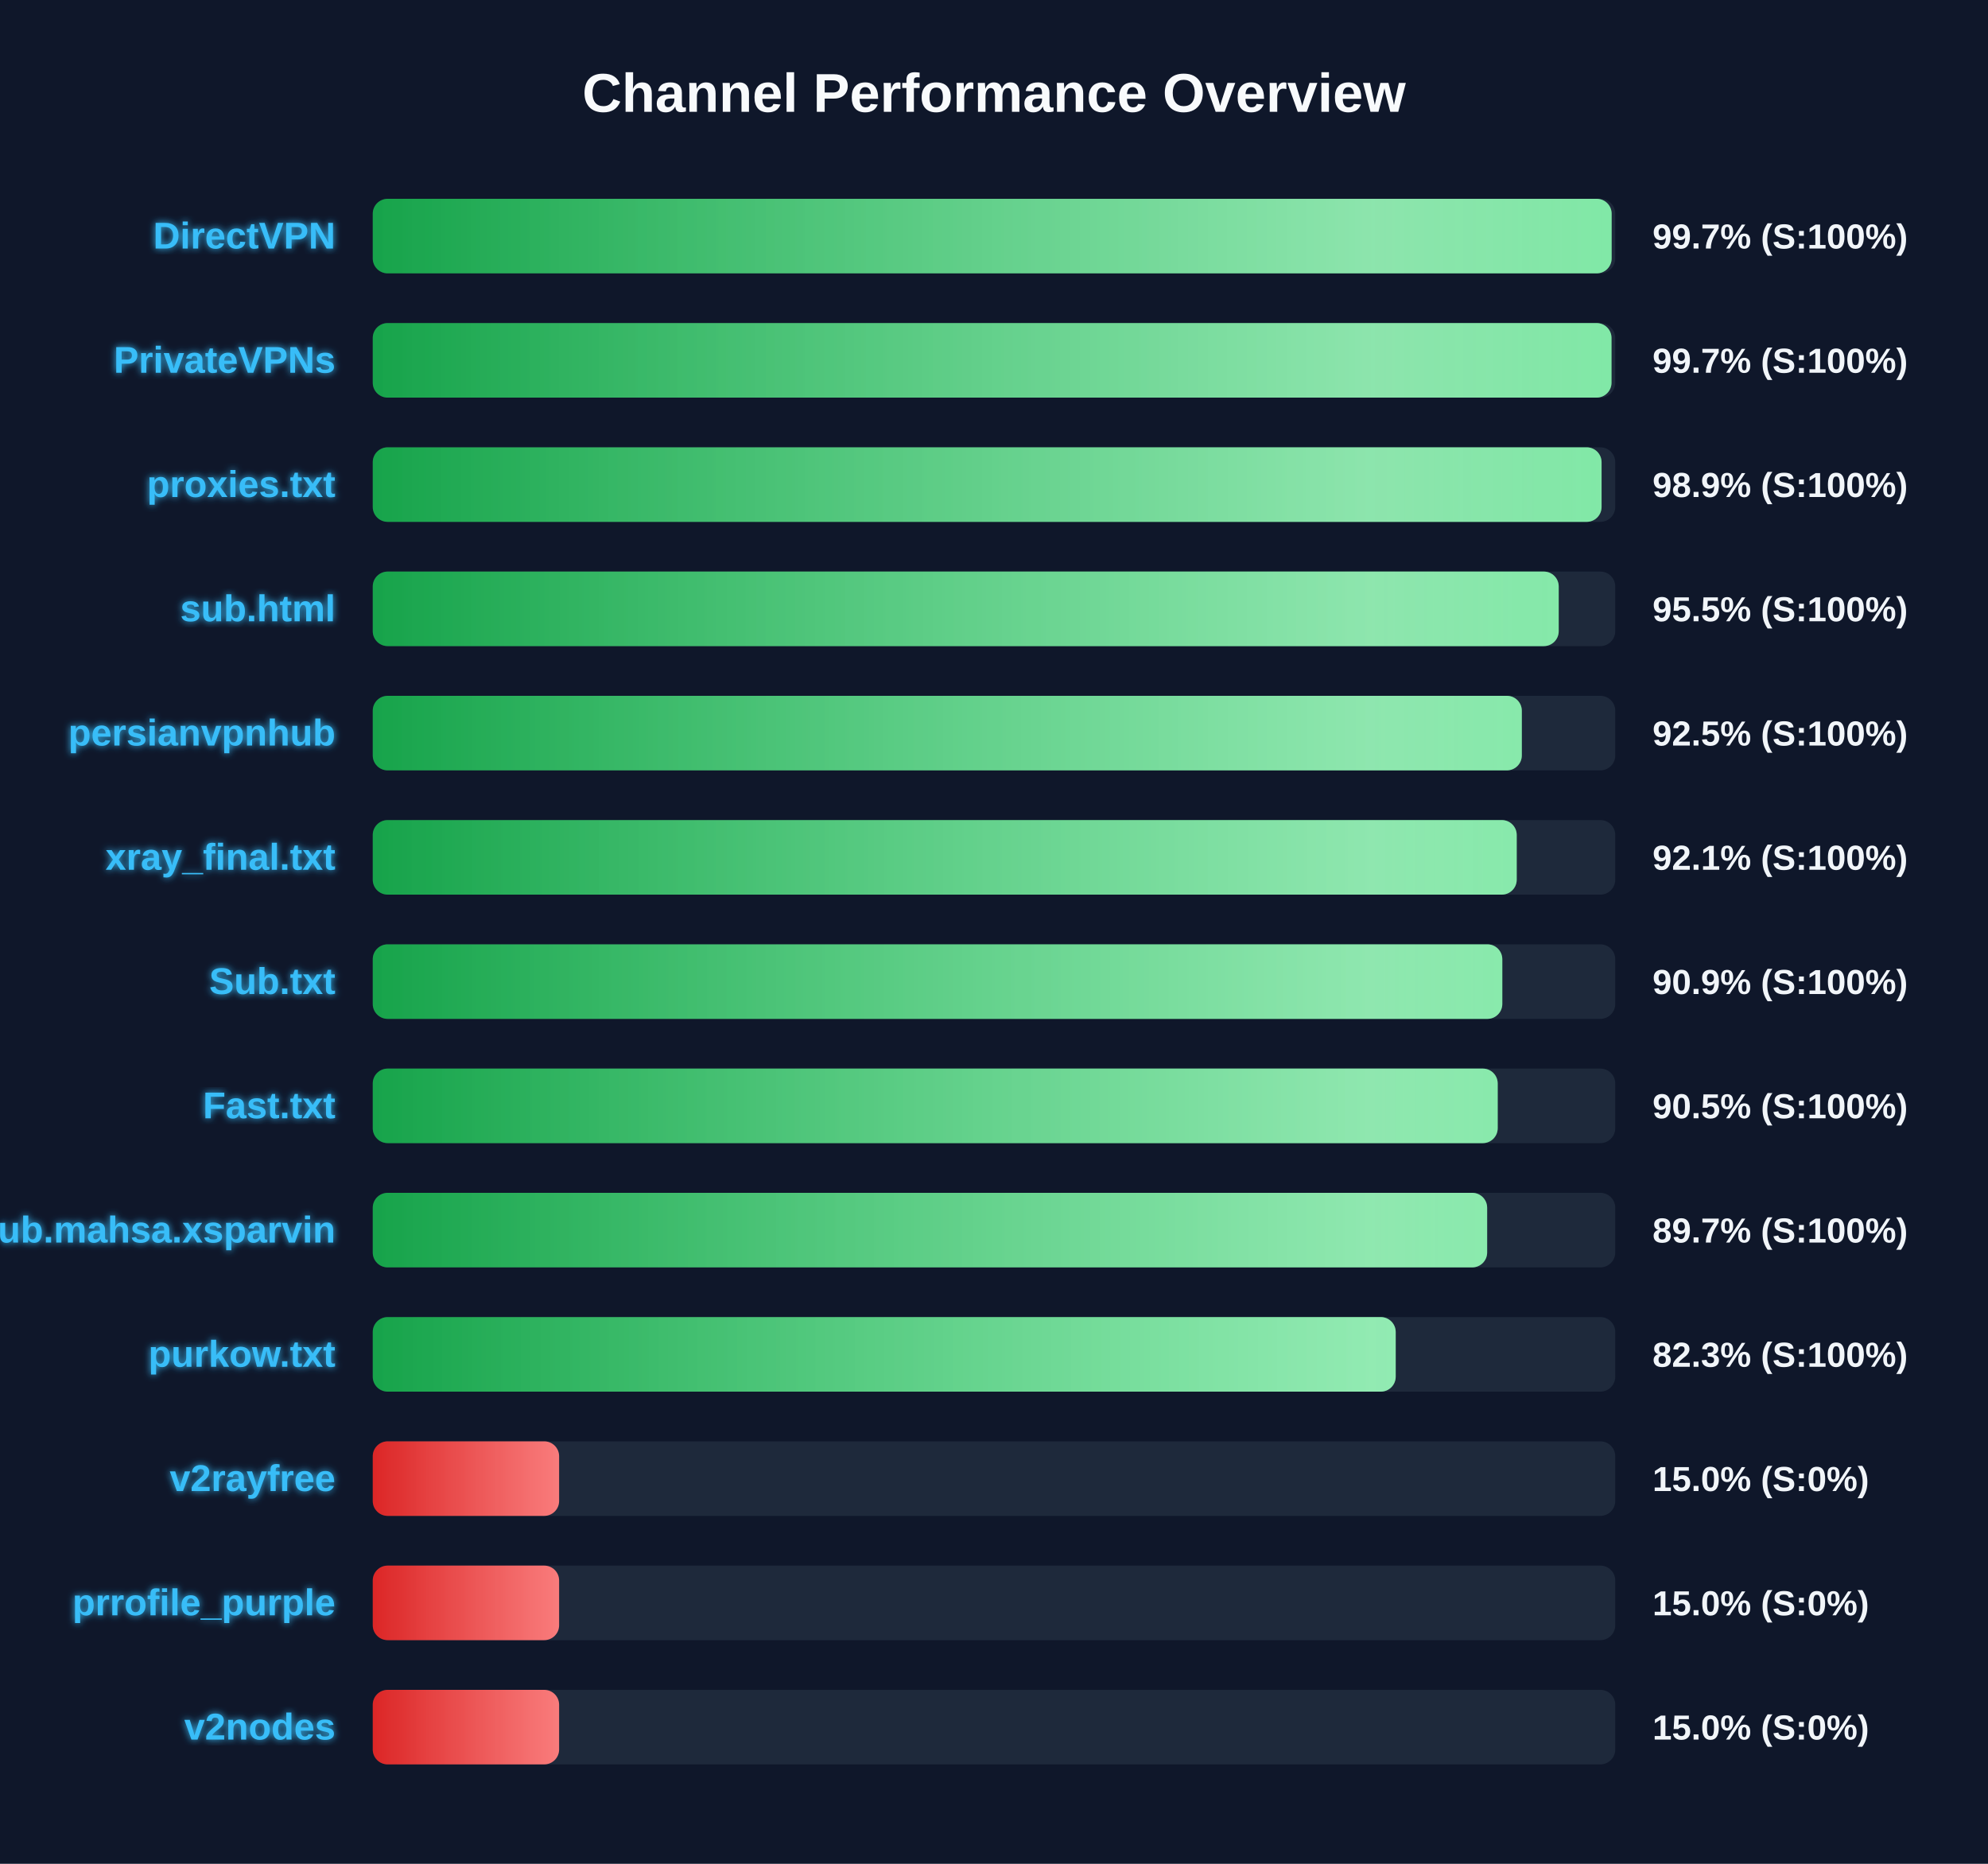
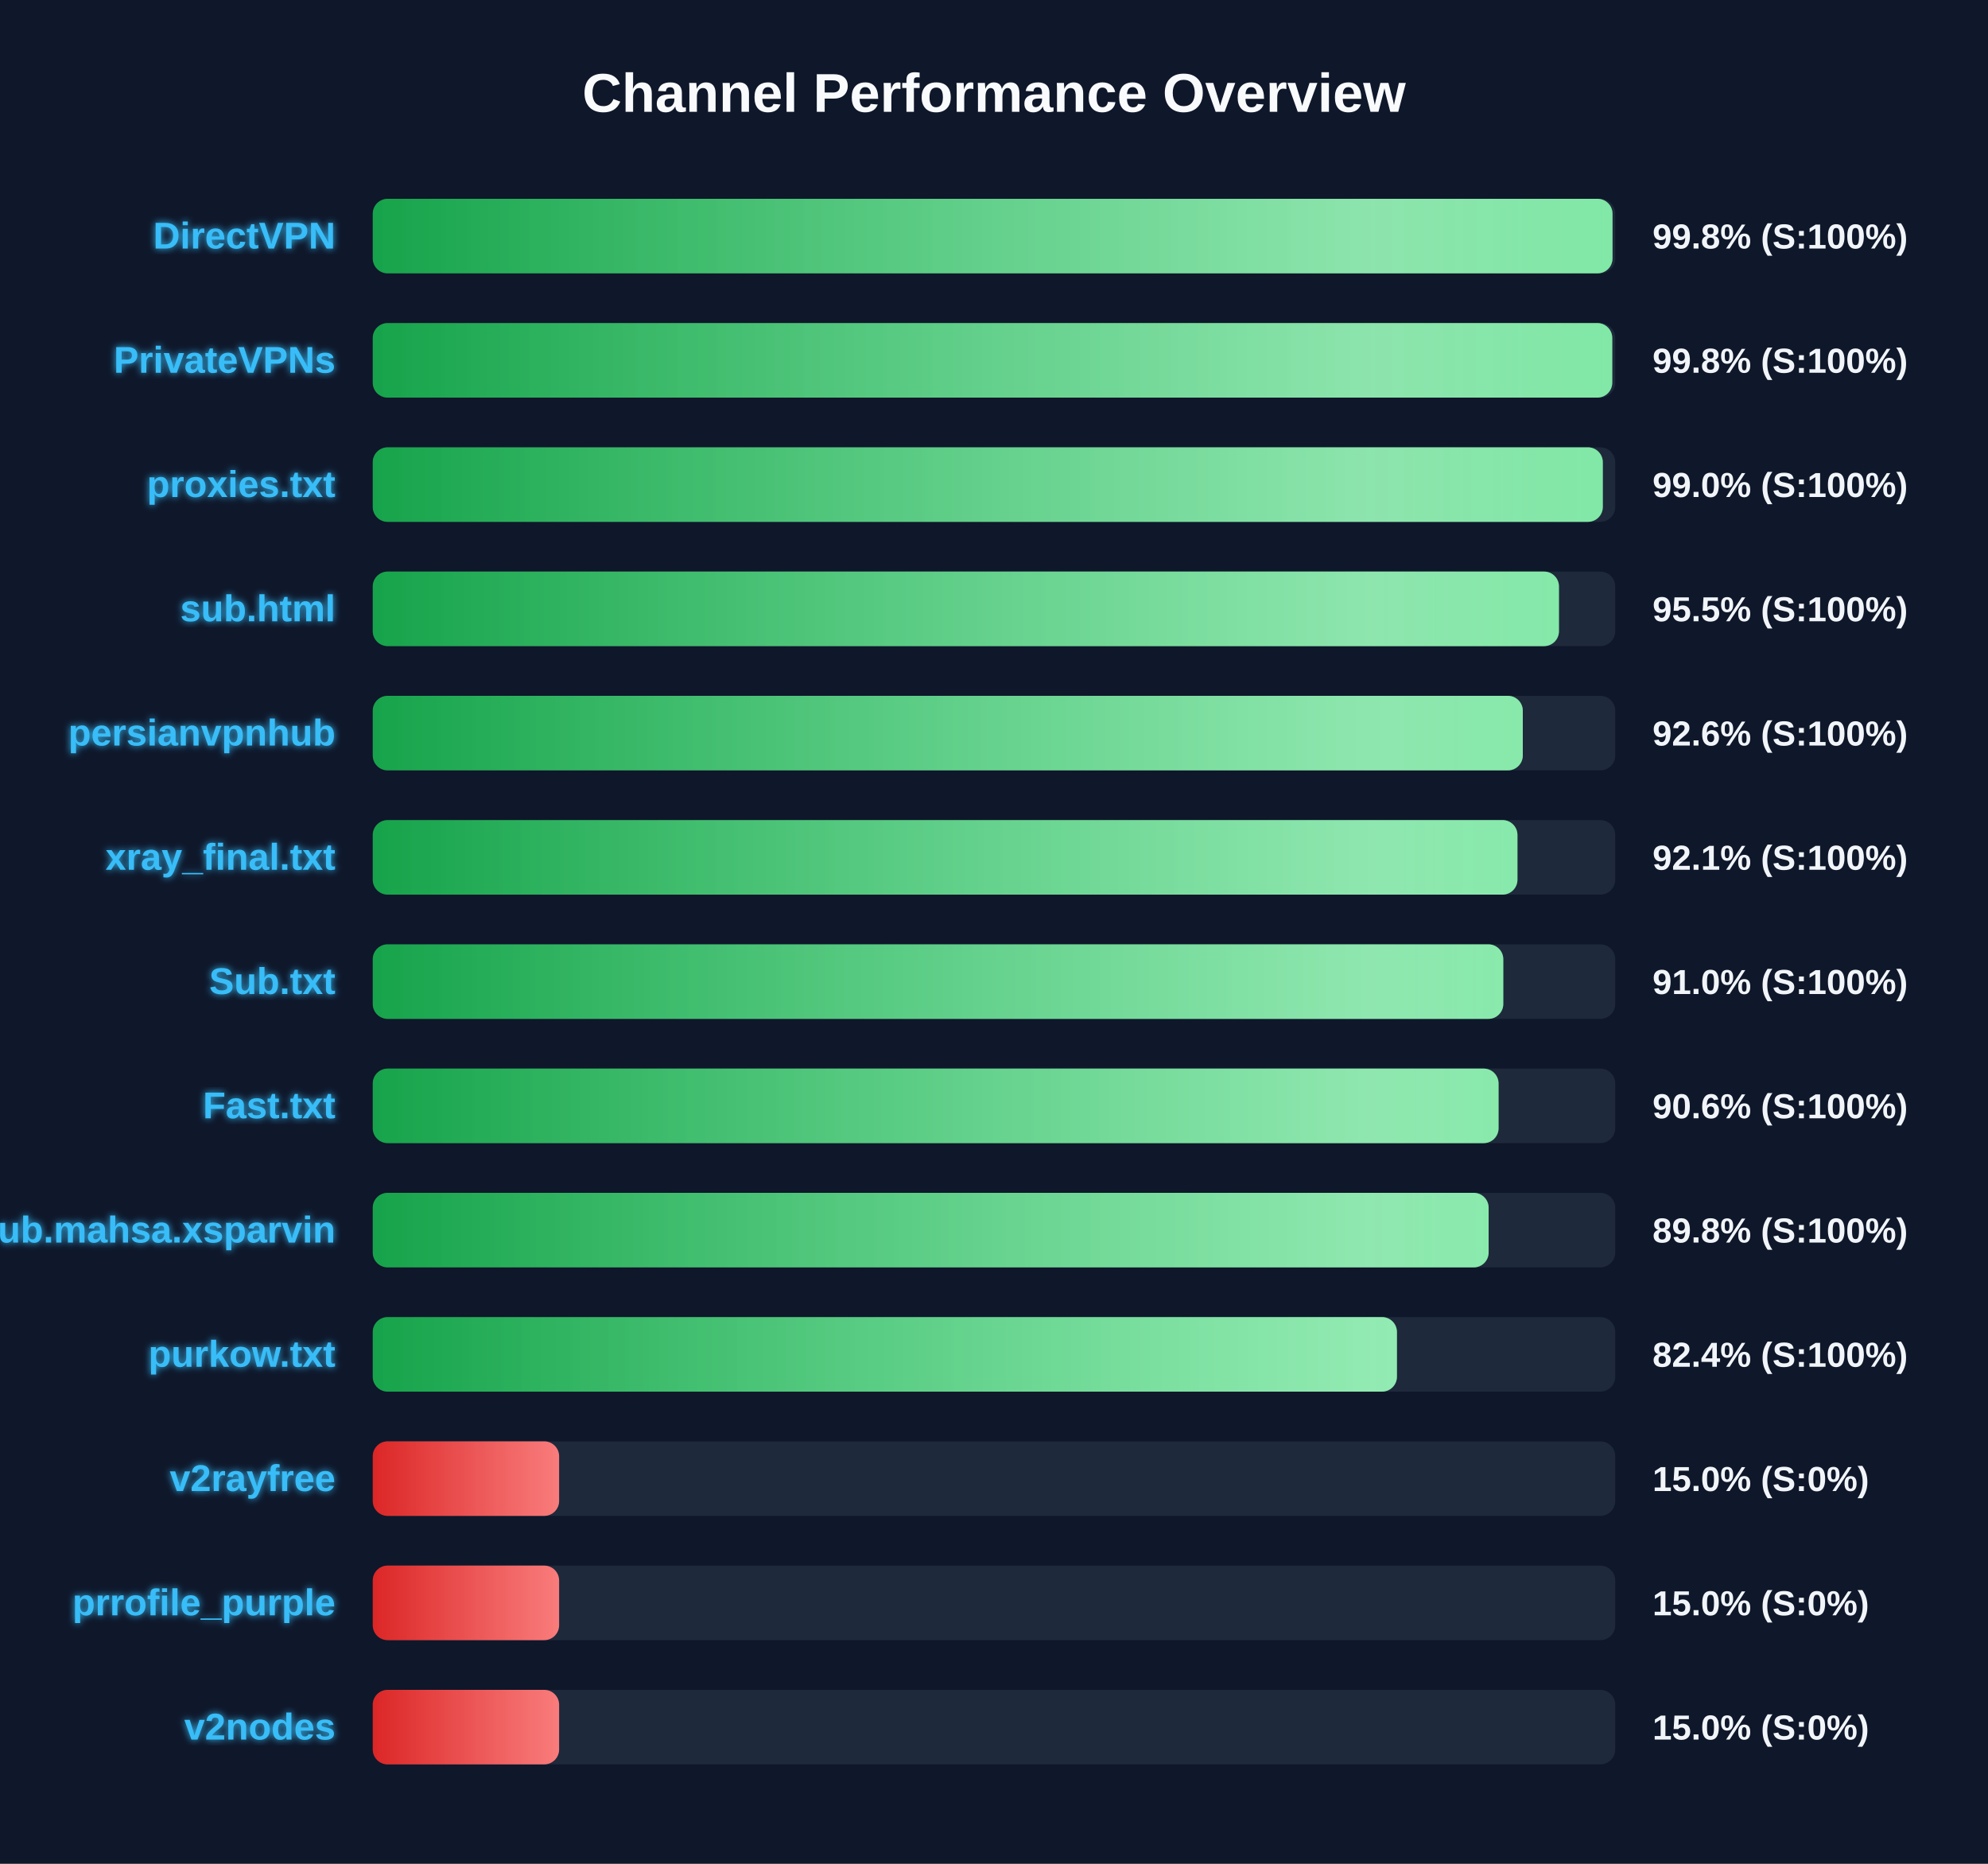
<svg xmlns="http://www.w3.org/2000/svg" width="800" height="750" version="1.1">
  <defs>
    <linearGradient id="grad-green" x1="0%" y1="0%" x2="100%" y2="0%">
      <stop offset="0%" stop-color="#16a34a" />
      <stop offset="100%" stop-color="#4ade80" />
    </linearGradient>
    <linearGradient id="grad-yellow" x1="0%" y1="0%" x2="100%" y2="0%">
      <stop offset="0%" stop-color="#ca8a04" />
      <stop offset="100%" stop-color="#fde047" />
    </linearGradient>
    <linearGradient id="grad-red" x1="0%" y1="0%" x2="100%" y2="0%">
      <stop offset="0%" stop-color="#dc2626" />
      <stop offset="100%" stop-color="#f87171" />
    </linearGradient>
    <linearGradient id="shimmer" x1="0%" y1="0%" x2="100%" y2="0%">
      <stop offset="0%" stop-color="rgba(255,255,255,0)" />
      <stop offset="50%" stop-color="rgba(255,255,255,0.4)" />
      <stop offset="100%" stop-color="rgba(255,255,255,0)" />
    </linearGradient>
    <filter id="glow" x="-20%" y="-20%" width="140%" height="140%">
      <feGaussianBlur stdDeviation="1.5" result="blur" />
      <feComposite in="SourceGraphic" in2="blur" operator="over" />
    </filter>
  </defs>
  <style>
        .bg-rect { fill: #0f172a; }
        .title { font: bold 22px 'Segoe UI', Arial, sans-serif; fill: #f8fafc; }
        .row { font: bold 15px 'Segoe UI', Arial, sans-serif; fill: #38bdf8; filter: url(#glow); }
        .score { font: bold 14px 'Segoe UI', Arial, sans-serif; fill: #f1f5f9; }
        @keyframes shimmer-anim {
            0% { transform: translateX(-100%); }
            100% { transform: translateX(200%); }
        }
        .shimmer-rect {
            animation: shimmer-anim 2.5s infinite linear;
        }
    </style>
  <rect width="100%" height="100%" class="bg-rect" />
  <text x="400" y="45" text-anchor="middle" class="title">Channel Performance Overview</text>
  <rect x="150" y="80" width="500" height="30" fill="#1e293b" rx="6" />
  <clipPath id="clip-0">
-     <rect x="150" y="80" width="498.55" height="30" rx="6" />
+     <rect x="150" y="80" width="498.9" height="30" rx="6" />
  </clipPath>
-   <rect x="150" y="80" width="498.55" height="30" fill="url(#grad-green)" rx="6" />
+   <rect x="150" y="80" width="498.9" height="30" fill="url(#grad-green)" rx="6" />
  <g clip-path="url(#clip-0)">
    <rect x="150" y="80" width="100%" height="30" fill="url(#shimmer)" class="shimmer-rect" />
  </g>
  <text x="135" y="100" text-anchor="end" class="row">DirectVPN</text>
-   <text x="665" y="100" text-anchor="start" class="score">99.7% (S:100%)</text>
+   <text x="665" y="100" text-anchor="start" class="score">99.8% (S:100%)</text>
  <rect x="150" y="130" width="500" height="30" fill="#1e293b" rx="6" />
  <clipPath id="clip-1">
-     <rect x="150" y="130" width="498.5" height="30" rx="6" />
+     <rect x="150" y="130" width="498.8" height="30" rx="6" />
  </clipPath>
-   <rect x="150" y="130" width="498.5" height="30" fill="url(#grad-green)" rx="6" />
+   <rect x="150" y="130" width="498.8" height="30" fill="url(#grad-green)" rx="6" />
  <g clip-path="url(#clip-1)">
    <rect x="150" y="130" width="100%" height="30" fill="url(#shimmer)" class="shimmer-rect" />
  </g>
  <text x="135" y="150" text-anchor="end" class="row">PrivateVPNs</text>
-   <text x="665" y="150" text-anchor="start" class="score">99.7% (S:100%)</text>
+   <text x="665" y="150" text-anchor="start" class="score">99.8% (S:100%)</text>
  <rect x="150" y="180" width="500" height="30" fill="#1e293b" rx="6" />
  <clipPath id="clip-2">
-     <rect x="150" y="180" width="494.5" height="30" rx="6" />
+     <rect x="150" y="180" width="495.0" height="30" rx="6" />
  </clipPath>
-   <rect x="150" y="180" width="494.5" height="30" fill="url(#grad-green)" rx="6" />
+   <rect x="150" y="180" width="495.0" height="30" fill="url(#grad-green)" rx="6" />
  <g clip-path="url(#clip-2)">
    <rect x="150" y="180" width="100%" height="30" fill="url(#shimmer)" class="shimmer-rect" />
  </g>
  <text x="135" y="200" text-anchor="end" class="row">proxies.txt</text>
-   <text x="665" y="200" text-anchor="start" class="score">98.9% (S:100%)</text>
+   <text x="665" y="200" text-anchor="start" class="score">99.0% (S:100%)</text>
  <rect x="150" y="230" width="500" height="30" fill="#1e293b" rx="6" />
  <clipPath id="clip-3">
-     <rect x="150" y="230" width="477.25" height="30" rx="6" />
+     <rect x="150" y="230" width="477.35" height="30" rx="6" />
  </clipPath>
-   <rect x="150" y="230" width="477.25" height="30" fill="url(#grad-green)" rx="6" />
+   <rect x="150" y="230" width="477.35" height="30" fill="url(#grad-green)" rx="6" />
  <g clip-path="url(#clip-3)">
    <rect x="150" y="230" width="100%" height="30" fill="url(#shimmer)" class="shimmer-rect" />
  </g>
  <text x="135" y="250" text-anchor="end" class="row">sub.html</text>
  <text x="665" y="250" text-anchor="start" class="score">95.5% (S:100%)</text>
  <rect x="150" y="280" width="500" height="30" fill="#1e293b" rx="6" />
  <clipPath id="clip-4">
-     <rect x="150" y="280" width="462.4" height="30" rx="6" />
+     <rect x="150" y="280" width="462.8" height="30" rx="6" />
  </clipPath>
-   <rect x="150" y="280" width="462.4" height="30" fill="url(#grad-green)" rx="6" />
+   <rect x="150" y="280" width="462.8" height="30" fill="url(#grad-green)" rx="6" />
  <g clip-path="url(#clip-4)">
    <rect x="150" y="280" width="100%" height="30" fill="url(#shimmer)" class="shimmer-rect" />
  </g>
  <text x="135" y="300" text-anchor="end" class="row">persianvpnhub</text>
-   <text x="665" y="300" text-anchor="start" class="score">92.5% (S:100%)</text>
+   <text x="665" y="300" text-anchor="start" class="score">92.6% (S:100%)</text>
  <rect x="150" y="330" width="500" height="30" fill="#1e293b" rx="6" />
  <clipPath id="clip-5">
-     <rect x="150" y="330" width="460.35" height="30" rx="6" />
+     <rect x="150" y="330" width="460.65" height="30" rx="6" />
  </clipPath>
-   <rect x="150" y="330" width="460.35" height="30" fill="url(#grad-green)" rx="6" />
+   <rect x="150" y="330" width="460.65" height="30" fill="url(#grad-green)" rx="6" />
  <g clip-path="url(#clip-5)">
    <rect x="150" y="330" width="100%" height="30" fill="url(#shimmer)" class="shimmer-rect" />
  </g>
  <text x="135" y="350" text-anchor="end" class="row">xray_final.txt</text>
  <text x="665" y="350" text-anchor="start" class="score">92.1% (S:100%)</text>
  <rect x="150" y="380" width="500" height="30" fill="#1e293b" rx="6" />
  <clipPath id="clip-6">
-     <rect x="150" y="380" width="454.55" height="30" rx="6" />
+     <rect x="150" y="380" width="454.95" height="30" rx="6" />
  </clipPath>
-   <rect x="150" y="380" width="454.55" height="30" fill="url(#grad-green)" rx="6" />
+   <rect x="150" y="380" width="454.95" height="30" fill="url(#grad-green)" rx="6" />
  <g clip-path="url(#clip-6)">
    <rect x="150" y="380" width="100%" height="30" fill="url(#shimmer)" class="shimmer-rect" />
  </g>
  <text x="135" y="400" text-anchor="end" class="row">Sub.txt</text>
-   <text x="665" y="400" text-anchor="start" class="score">90.9% (S:100%)</text>
+   <text x="665" y="400" text-anchor="start" class="score">91.0% (S:100%)</text>
  <rect x="150" y="430" width="500" height="30" fill="#1e293b" rx="6" />
  <clipPath id="clip-7">
-     <rect x="150" y="430" width="452.7" height="30" rx="6" />
+     <rect x="150" y="430" width="453.05" height="30" rx="6" />
  </clipPath>
-   <rect x="150" y="430" width="452.7" height="30" fill="url(#grad-green)" rx="6" />
+   <rect x="150" y="430" width="453.05" height="30" fill="url(#grad-green)" rx="6" />
  <g clip-path="url(#clip-7)">
    <rect x="150" y="430" width="100%" height="30" fill="url(#shimmer)" class="shimmer-rect" />
  </g>
  <text x="135" y="450" text-anchor="end" class="row">Fast.txt</text>
-   <text x="665" y="450" text-anchor="start" class="score">90.5% (S:100%)</text>
+   <text x="665" y="450" text-anchor="start" class="score">90.6% (S:100%)</text>
  <rect x="150" y="480" width="500" height="30" fill="#1e293b" rx="6" />
  <clipPath id="clip-8">
-     <rect x="150" y="480" width="448.45" height="30" rx="6" />
+     <rect x="150" y="480" width="449.05" height="30" rx="6" />
  </clipPath>
-   <rect x="150" y="480" width="448.45" height="30" fill="url(#grad-green)" rx="6" />
+   <rect x="150" y="480" width="449.05" height="30" fill="url(#grad-green)" rx="6" />
  <g clip-path="url(#clip-8)">
    <rect x="150" y="480" width="100%" height="30" fill="url(#shimmer)" class="shimmer-rect" />
  </g>
  <text x="135" y="500" text-anchor="end" class="row">Sub.mahsa.xsparvin</text>
-   <text x="665" y="500" text-anchor="start" class="score">89.7% (S:100%)</text>
+   <text x="665" y="500" text-anchor="start" class="score">89.8% (S:100%)</text>
  <rect x="150" y="530" width="500" height="30" fill="#1e293b" rx="6" />
  <clipPath id="clip-9">
-     <rect x="150" y="530" width="411.65" height="30" rx="6" />
+     <rect x="150" y="530" width="412.15" height="30" rx="6" />
  </clipPath>
-   <rect x="150" y="530" width="411.65" height="30" fill="url(#grad-green)" rx="6" />
+   <rect x="150" y="530" width="412.15" height="30" fill="url(#grad-green)" rx="6" />
  <g clip-path="url(#clip-9)">
    <rect x="150" y="530" width="100%" height="30" fill="url(#shimmer)" class="shimmer-rect" />
  </g>
  <text x="135" y="550" text-anchor="end" class="row">purkow.txt</text>
-   <text x="665" y="550" text-anchor="start" class="score">82.3% (S:100%)</text>
+   <text x="665" y="550" text-anchor="start" class="score">82.4% (S:100%)</text>
  <rect x="150" y="580" width="500" height="30" fill="#1e293b" rx="6" />
  <clipPath id="clip-10">
    <rect x="150" y="580" width="75.0" height="30" rx="6" />
  </clipPath>
  <rect x="150" y="580" width="75.0" height="30" fill="url(#grad-red)" rx="6" />
  <g clip-path="url(#clip-10)">
    <rect x="150" y="580" width="100%" height="30" fill="url(#shimmer)" class="shimmer-rect" />
  </g>
  <text x="135" y="600" text-anchor="end" class="row">v2rayfree</text>
  <text x="665" y="600" text-anchor="start" class="score">15.0% (S:0%)</text>
  <rect x="150" y="630" width="500" height="30" fill="#1e293b" rx="6" />
  <clipPath id="clip-11">
    <rect x="150" y="630" width="75.0" height="30" rx="6" />
  </clipPath>
  <rect x="150" y="630" width="75.0" height="30" fill="url(#grad-red)" rx="6" />
  <g clip-path="url(#clip-11)">
    <rect x="150" y="630" width="100%" height="30" fill="url(#shimmer)" class="shimmer-rect" />
  </g>
  <text x="135" y="650" text-anchor="end" class="row">prrofile_purple</text>
  <text x="665" y="650" text-anchor="start" class="score">15.0% (S:0%)</text>
  <rect x="150" y="680" width="500" height="30" fill="#1e293b" rx="6" />
  <clipPath id="clip-12">
    <rect x="150" y="680" width="75.0" height="30" rx="6" />
  </clipPath>
  <rect x="150" y="680" width="75.0" height="30" fill="url(#grad-red)" rx="6" />
  <g clip-path="url(#clip-12)">
    <rect x="150" y="680" width="100%" height="30" fill="url(#shimmer)" class="shimmer-rect" />
  </g>
  <text x="135" y="700" text-anchor="end" class="row">v2nodes</text>
  <text x="665" y="700" text-anchor="start" class="score">15.0% (S:0%)</text>
</svg>
